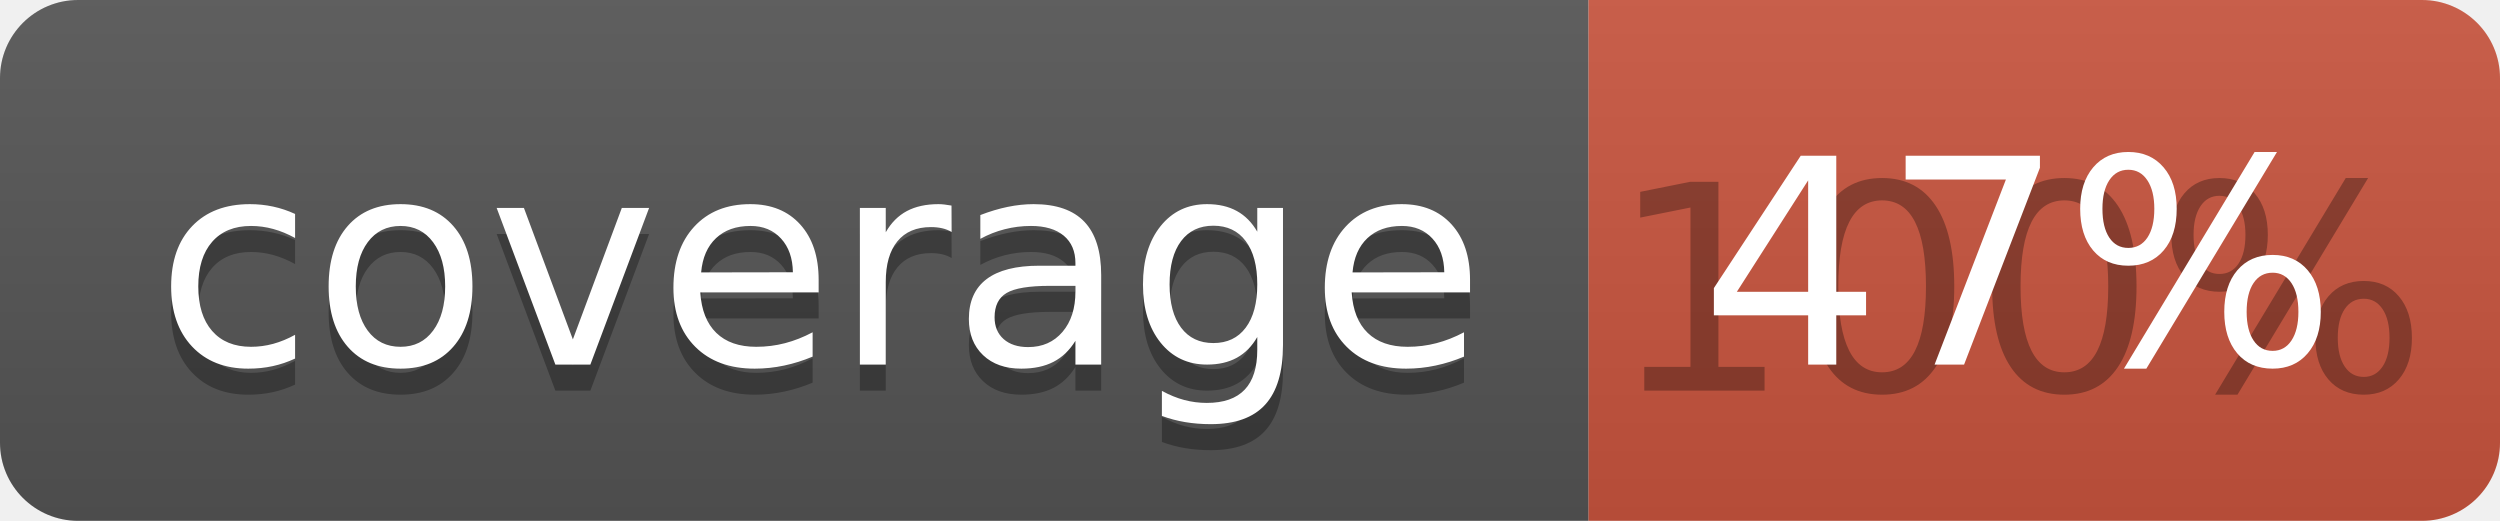
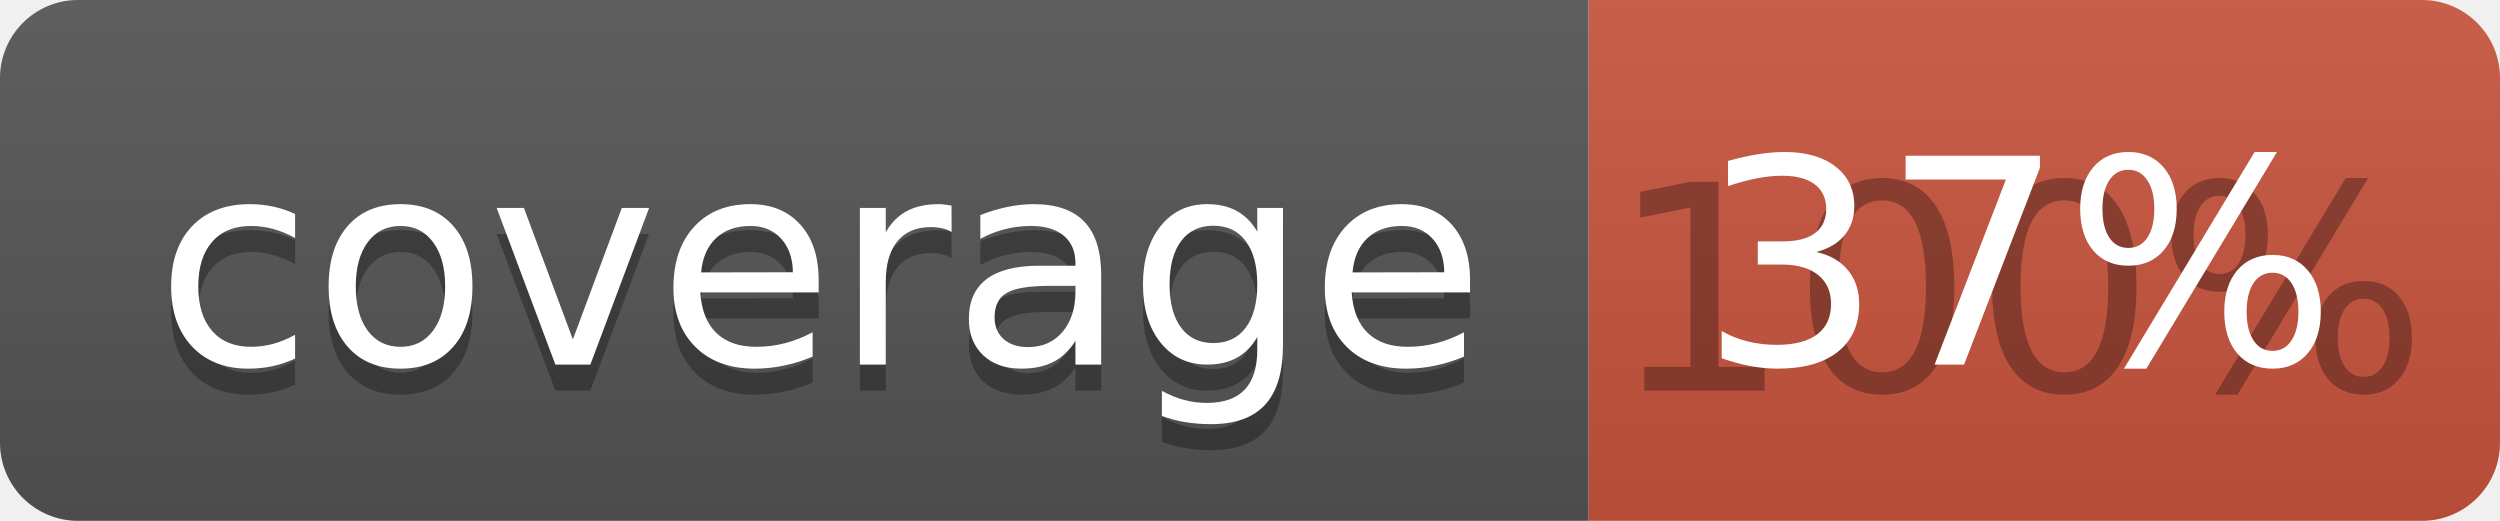
<svg xmlns="http://www.w3.org/2000/svg" width="96" height="20">
  <linearGradient id="b" x2="0" y2="100%">
    <stop offset="0" stop-color="#bbb" stop-opacity=".1" />
    <stop offset="1" stop-opacity=".1" />
  </linearGradient>
  <clipPath id="a">
    <rect width="96" height="20" rx="3" fill="#fff" />
  </clipPath>
  <g clip-path="url(#a)">
    <path fill="#555" d="M0 0h61v20H0z" />
    <path fill="#CA553E" d="M61 0h35v20H61z" />
    <path fill="url(#b)" d="M0 0h96v20H0z" />
  </g>
  <g fill="#fff" text-anchor="middle" font-family="DejaVu Sans,Verdana,Geneva,sans-serif" font-size="110">
    <text x="315" y="150" fill="#010101" fill-opacity=".3" transform="scale(.1)" textLength="510">coverage</text>
    <text x="315" y="140" transform="scale(.1)" textLength="510">coverage</text>
    <text x="775" y="150" fill="#010101" fill-opacity=".3" transform="scale(.1)" textLength="250">100%</text>
-     <text x="775" y="140" transform="scale(.1)" textLength="250">47%</text>
+     <text x="775" y="140" transform="scale(.1)" textLength="250">37%</text>
  </g>
</svg>
